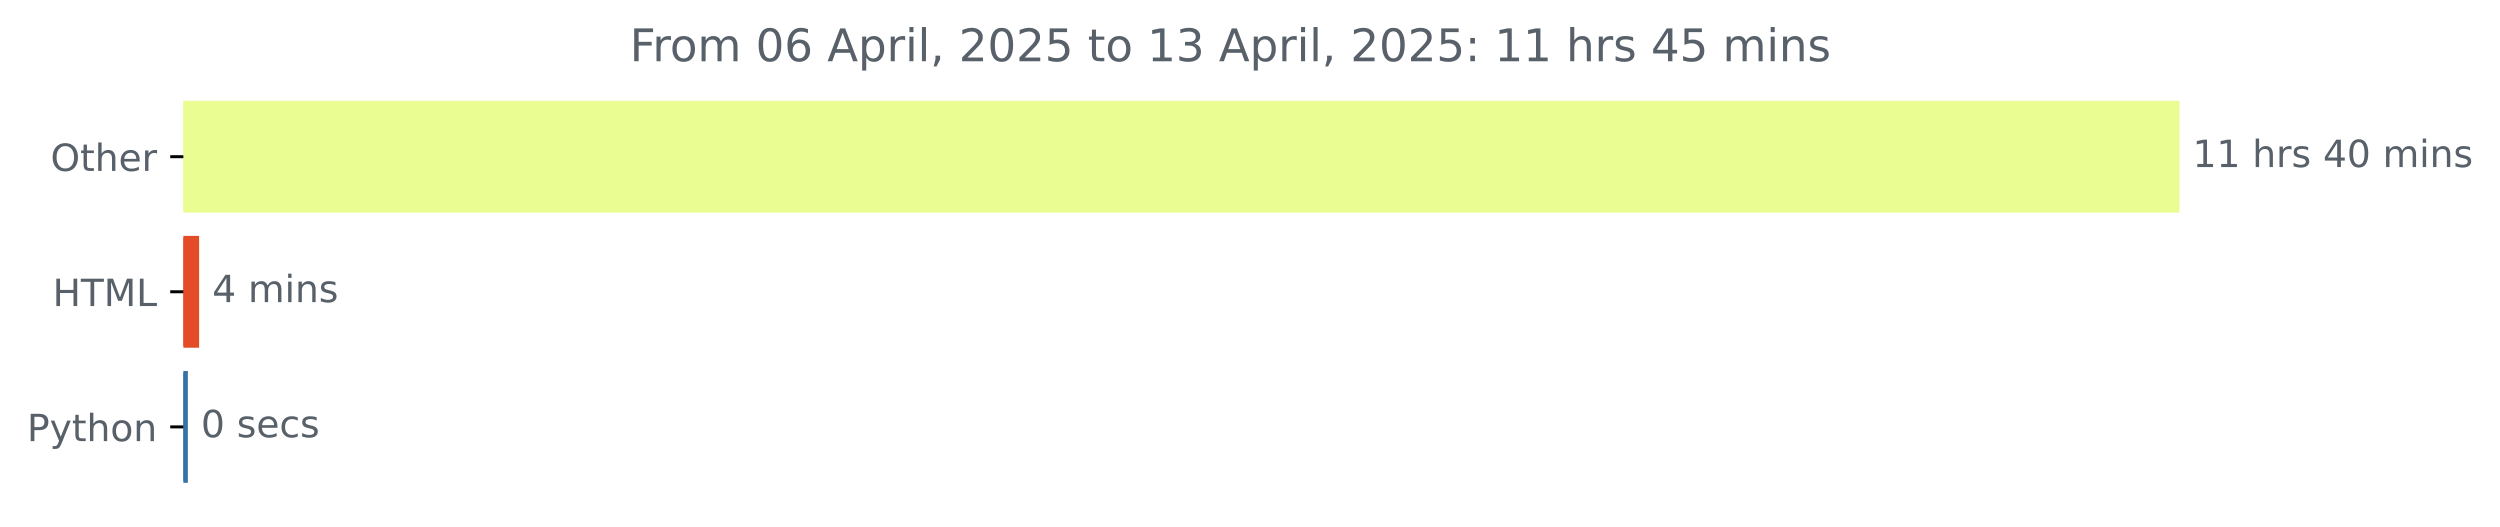
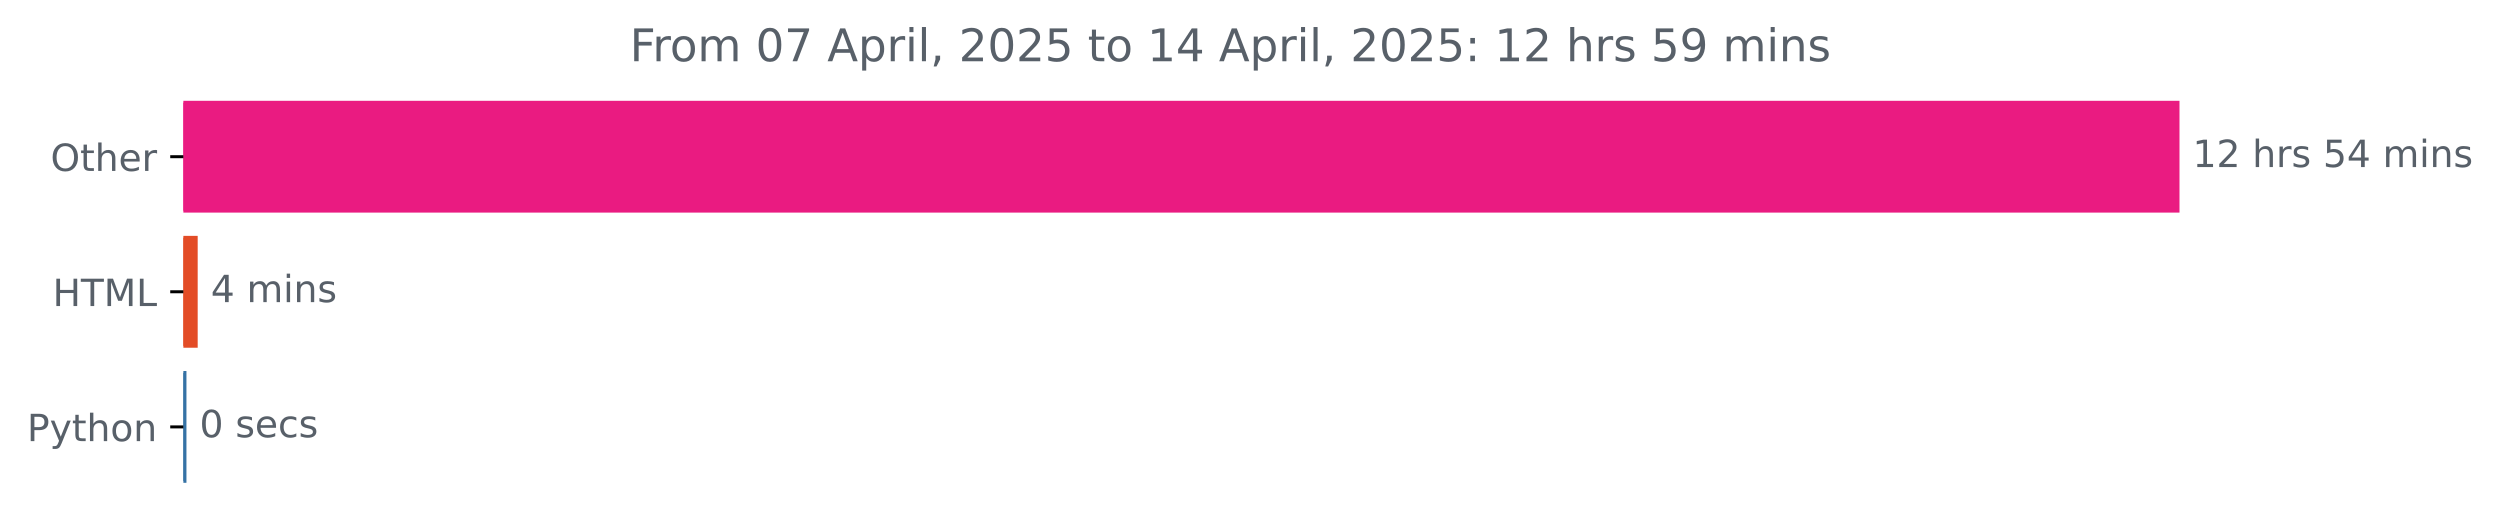
<svg xmlns="http://www.w3.org/2000/svg" xmlns:xlink="http://www.w3.org/1999/xlink" width="666.199pt" height="140.398pt" viewBox="0 0 666.199 140.398" version="1.1">
  <defs>
    <style type="text/css">*{stroke-linejoin: round; stroke-linecap: butt}</style>
  </defs>
  <g id="figure_1">
    <g id="patch_1">
      <path d="M 0 140.398  L 666.199 140.398  L 666.199 0  L 0 0  L 0 140.398  z " style="fill: none" />
    </g>
    <g id="axes_1">
      <g id="patch_2">
-         <path d="M 48.862 27.358  L 580.291 27.358  L 580.291 56.158  L 48.862 56.158  z " clip-path="url(#padd4b79f3b)" style="fill: #e9fd93; stroke: #e9fd93; stroke-linejoin: miter" />
+         <path d="M 48.862 27.358  L 580.291 27.358  L 580.291 56.158  L 48.862 56.158  z " clip-path="url(#pe17bd912f8)" style="fill: #ea1b81; stroke: #ea1b81; stroke-linejoin: miter" />
      </g>
      <g id="patch_3">
-         <path d="M 48.862 63.358  L 52.559 63.358  L 52.559 92.158  L 48.862 92.158  z " clip-path="url(#padd4b79f3b)" style="fill: #e34c26; stroke: #e34c26; stroke-linejoin: miter" />
+         <path d="M 48.862 63.358  L 52.18 63.358  L 52.18 92.158  L 48.862 92.158  z " clip-path="url(#pe17bd912f8)" style="fill: #e34c26; stroke: #e34c26; stroke-linejoin: miter" />
      </g>
      <g id="patch_4">
-         <path d="M 48.862 99.358  L 49.559 99.358  L 49.559 128.158  L 48.862 128.158  z " clip-path="url(#padd4b79f3b)" style="fill: #3572a5; stroke: #3572a5; stroke-linejoin: miter" />
+         <path d="M 48.862 99.358  L 49.184 99.358  L 49.184 128.158  L 48.862 128.158  z " clip-path="url(#pe17bd912f8)" style="fill: #3572a5; stroke: #3572a5; stroke-linejoin: miter" />
      </g>
      <g id="matplotlib.axis_1" />
      <g id="matplotlib.axis_2">
        <g id="ytick_1">
          <g id="line2d_1">
            <defs>
-               <path id="m35017510a3" d="M 0 0  L -3.5 0  " style="stroke: #000000; stroke-width: 0.8" />
+               <path id="m0c01df9f68" d="M 0 0  L -3.5 0  " style="stroke: #000000; stroke-width: 0.8" />
            </defs>
            <g>
-               <use xlink:href="#m35017510a3" x="48.862" y="41.758" style="stroke: #000000; stroke-width: 0.8" />
+               <use xlink:href="#m0c01df9f68" x="48.862" y="41.758" style="stroke: #000000; stroke-width: 0.8" />
            </g>
          </g>
          <g id="text_1">
            <g style="fill: #586069" transform="translate(13.46875 45.55734) scale(0.1 -0.1)">
              <defs>
                <path id="DejaVuSans-4f" d="M 2522 4238  Q 1834 4238 1429 3725  Q 1025 3213 1025 2328  Q 1025 1447 1429 934  Q 1834 422 2522 422  Q 3209 422 3611 934  Q 4013 1447 4013 2328  Q 4013 3213 3611 3725  Q 3209 4238 2522 4238  z M 2522 4750  Q 3503 4750 4090 4092  Q 4678 3434 4678 2328  Q 4678 1225 4090 567  Q 3503 -91 2522 -91  Q 1538 -91 948 565  Q 359 1222 359 2328  Q 359 3434 948 4092  Q 1538 4750 2522 4750  z " transform="scale(0.015625)" />
                <path id="DejaVuSans-74" d="M 1172 4494  L 1172 3500  L 2356 3500  L 2356 3053  L 1172 3053  L 1172 1153  Q 1172 725 1289 603  Q 1406 481 1766 481  L 2356 481  L 2356 0  L 1766 0  Q 1100 0 847 248  Q 594 497 594 1153  L 594 3053  L 172 3053  L 172 3500  L 594 3500  L 594 4494  L 1172 4494  z " transform="scale(0.015625)" />
                <path id="DejaVuSans-68" d="M 3513 2113  L 3513 0  L 2938 0  L 2938 2094  Q 2938 2591 2744 2837  Q 2550 3084 2163 3084  Q 1697 3084 1428 2787  Q 1159 2491 1159 1978  L 1159 0  L 581 0  L 581 4863  L 1159 4863  L 1159 2956  Q 1366 3272 1645 3428  Q 1925 3584 2291 3584  Q 2894 3584 3203 3211  Q 3513 2838 3513 2113  z " transform="scale(0.015625)" />
                <path id="DejaVuSans-65" d="M 3597 1894  L 3597 1613  L 953 1613  Q 991 1019 1311 708  Q 1631 397 2203 397  Q 2534 397 2845 478  Q 3156 559 3463 722  L 3463 178  Q 3153 47 2828 -22  Q 2503 -91 2169 -91  Q 1331 -91 842 396  Q 353 884 353 1716  Q 353 2575 817 3079  Q 1281 3584 2069 3584  Q 2775 3584 3186 3129  Q 3597 2675 3597 1894  z M 3022 2063  Q 3016 2534 2758 2815  Q 2500 3097 2075 3097  Q 1594 3097 1305 2825  Q 1016 2553 972 2059  L 3022 2063  z " transform="scale(0.015625)" />
                <path id="DejaVuSans-72" d="M 2631 2963  Q 2534 3019 2420 3045  Q 2306 3072 2169 3072  Q 1681 3072 1420 2755  Q 1159 2438 1159 1844  L 1159 0  L 581 0  L 581 3500  L 1159 3500  L 1159 2956  Q 1341 3275 1631 3429  Q 1922 3584 2338 3584  Q 2397 3584 2469 3576  Q 2541 3569 2628 3553  L 2631 2963  z " transform="scale(0.015625)" />
              </defs>
              <use xlink:href="#DejaVuSans-4f" />
              <use xlink:href="#DejaVuSans-74" x="78.711" />
              <use xlink:href="#DejaVuSans-68" x="117.92" />
              <use xlink:href="#DejaVuSans-65" x="181.299" />
              <use xlink:href="#DejaVuSans-72" x="242.822" />
            </g>
          </g>
        </g>
        <g id="ytick_2">
          <g id="line2d_2">
            <g>
-               <use xlink:href="#m35017510a3" x="48.862" y="77.758" style="stroke: #000000; stroke-width: 0.8" />
+               <use xlink:href="#m0c01df9f68" x="48.862" y="77.758" style="stroke: #000000; stroke-width: 0.8" />
            </g>
          </g>
          <g id="text_2">
            <g style="fill: #586069" transform="translate(14.03438 81.55734) scale(0.1 -0.1)">
              <defs>
                <path id="DejaVuSans-48" d="M 628 4666  L 1259 4666  L 1259 2753  L 3553 2753  L 3553 4666  L 4184 4666  L 4184 0  L 3553 0  L 3553 2222  L 1259 2222  L 1259 0  L 628 0  L 628 4666  z " transform="scale(0.015625)" />
                <path id="DejaVuSans-54" d="M -19 4666  L 3928 4666  L 3928 4134  L 2272 4134  L 2272 0  L 1638 0  L 1638 4134  L -19 4134  L -19 4666  z " transform="scale(0.015625)" />
                <path id="DejaVuSans-4d" d="M 628 4666  L 1569 4666  L 2759 1491  L 3956 4666  L 4897 4666  L 4897 0  L 4281 0  L 4281 4097  L 3078 897  L 2444 897  L 1241 4097  L 1241 0  L 628 0  L 628 4666  z " transform="scale(0.015625)" />
                <path id="DejaVuSans-4c" d="M 628 4666  L 1259 4666  L 1259 531  L 3531 531  L 3531 0  L 628 0  L 628 4666  z " transform="scale(0.015625)" />
              </defs>
              <use xlink:href="#DejaVuSans-48" />
              <use xlink:href="#DejaVuSans-54" x="75.195" />
              <use xlink:href="#DejaVuSans-4d" x="136.279" />
              <use xlink:href="#DejaVuSans-4c" x="222.559" />
            </g>
          </g>
        </g>
        <g id="ytick_3">
          <g id="line2d_3">
            <g>
-               <use xlink:href="#m35017510a3" x="48.862" y="113.758" style="stroke: #000000; stroke-width: 0.8" />
+               <use xlink:href="#m0c01df9f68" x="48.862" y="113.758" style="stroke: #000000; stroke-width: 0.8" />
            </g>
          </g>
          <g id="text_3">
            <g style="fill: #586069" transform="translate(7.2 117.5573) scale(0.1 -0.1)">
              <defs>
                <path id="DejaVuSans-50" d="M 1259 4147  L 1259 2394  L 2053 2394  Q 2494 2394 2734 2622  Q 2975 2850 2975 3272  Q 2975 3691 2734 3919  Q 2494 4147 2053 4147  L 1259 4147  z M 628 4666  L 2053 4666  Q 2838 4666 3239 4311  Q 3641 3956 3641 3272  Q 3641 2581 3239 2228  Q 2838 1875 2053 1875  L 1259 1875  L 1259 0  L 628 0  L 628 4666  z " transform="scale(0.015625)" />
                <path id="DejaVuSans-79" d="M 2059 -325  Q 1816 -950 1584 -1140  Q 1353 -1331 966 -1331  L 506 -1331  L 506 -850  L 844 -850  Q 1081 -850 1212 -737  Q 1344 -625 1503 -206  L 1606 56  L 191 3500  L 800 3500  L 1894 763  L 2988 3500  L 3597 3500  L 2059 -325  z " transform="scale(0.015625)" />
                <path id="DejaVuSans-6f" d="M 1959 3097  Q 1497 3097 1228 2736  Q 959 2375 959 1747  Q 959 1119 1226 758  Q 1494 397 1959 397  Q 2419 397 2687 759  Q 2956 1122 2956 1747  Q 2956 2369 2687 2733  Q 2419 3097 1959 3097  z M 1959 3584  Q 2709 3584 3137 3096  Q 3566 2609 3566 1747  Q 3566 888 3137 398  Q 2709 -91 1959 -91  Q 1206 -91 779 398  Q 353 888 353 1747  Q 353 2609 779 3096  Q 1206 3584 1959 3584  z " transform="scale(0.015625)" />
                <path id="DejaVuSans-6e" d="M 3513 2113  L 3513 0  L 2938 0  L 2938 2094  Q 2938 2591 2744 2837  Q 2550 3084 2163 3084  Q 1697 3084 1428 2787  Q 1159 2491 1159 1978  L 1159 0  L 581 0  L 581 3500  L 1159 3500  L 1159 2956  Q 1366 3272 1645 3428  Q 1925 3584 2291 3584  Q 2894 3584 3203 3211  Q 3513 2838 3513 2113  z " transform="scale(0.015625)" />
              </defs>
              <use xlink:href="#DejaVuSans-50" />
              <use xlink:href="#DejaVuSans-79" x="60.303" />
              <use xlink:href="#DejaVuSans-74" x="119.482" />
              <use xlink:href="#DejaVuSans-68" x="158.691" />
              <use xlink:href="#DejaVuSans-6f" x="222.07" />
              <use xlink:href="#DejaVuSans-6e" x="283.252" />
            </g>
          </g>
        </g>
      </g>
      <g id="text_4">
        <g style="fill: #586069" transform="translate(584.2911 44.5175) scale(0.1 -0.1)">
          <defs>
            <path id="DejaVuSans-31" d="M 794 531  L 1825 531  L 1825 4091  L 703 3866  L 703 4441  L 1819 4666  L 2450 4666  L 2450 531  L 3481 531  L 3481 0  L 794 0  L 794 531  z " transform="scale(0.015625)" />
+             <path id="DejaVuSans-32" d="M 1228 531  L 3431 531  L 3431 0  L 469 0  L 469 531  Q 828 903 1448 1529  Q 2069 2156 2228 2338  Q 2531 2678 2651 2914  Q 2772 3150 2772 3378  Q 2772 3750 2511 3984  Q 2250 4219 1831 4219  Q 1534 4219 1204 4116  Q 875 4013 500 3803  L 500 4441  Q 881 4594 1212 4672  Q 1544 4750 1819 4750  Q 2544 4750 2975 4387  Q 3406 4025 3406 3419  Q 3406 3131 3298 2873  Q 3191 2616 2906 2266  Q 2828 2175 2409 1742  Q 1991 1309 1228 531  z " transform="scale(0.015625)" />
            <path id="DejaVuSans-20" transform="scale(0.015625)" />
            <path id="DejaVuSans-73" d="M 2834 3397  L 2834 2853  Q 2591 2978 2328 3040  Q 2066 3103 1784 3103  Q 1356 3103 1142 2972  Q 928 2841 928 2578  Q 928 2378 1081 2264  Q 1234 2150 1697 2047  L 1894 2003  Q 2506 1872 2764 1633  Q 3022 1394 3022 966  Q 3022 478 2636 193  Q 2250 -91 1575 -91  Q 1294 -91 989 -36  Q 684 19 347 128  L 347 722  Q 666 556 975 473  Q 1284 391 1588 391  Q 1994 391 2212 530  Q 2431 669 2431 922  Q 2431 1156 2273 1281  Q 2116 1406 1581 1522  L 1381 1569  Q 847 1681 609 1914  Q 372 2147 372 2553  Q 372 3047 722 3315  Q 1072 3584 1716 3584  Q 2034 3584 2315 3537  Q 2597 3491 2834 3397  z " transform="scale(0.015625)" />
+             <path id="DejaVuSans-35" d="M 691 4666  L 3169 4666  L 3169 4134  L 1269 4134  L 1269 2991  Q 1406 3038 1543 3061  Q 1681 3084 1819 3084  Q 2600 3084 3056 2656  Q 3513 2228 3513 1497  Q 3513 744 3044 326  Q 2575 -91 1722 -91  Q 1428 -91 1123 -41  Q 819 9 494 109  L 494 744  Q 775 591 1075 516  Q 1375 441 1709 441  Q 2250 441 2565 725  Q 2881 1009 2881 1497  Q 2881 1984 2565 2268  Q 2250 2553 1709 2553  Q 1456 2553 1204 2497  Q 953 2441 691 2322  L 691 4666  z " transform="scale(0.015625)" />
            <path id="DejaVuSans-34" d="M 2419 4116  L 825 1625  L 2419 1625  L 2419 4116  z M 2253 4666  L 3047 4666  L 3047 1625  L 3713 1625  L 3713 1100  L 3047 1100  L 3047 0  L 2419 0  L 2419 1100  L 313 1100  L 313 1709  L 2253 4666  z " transform="scale(0.015625)" />
-             <path id="DejaVuSans-30" d="M 2034 4250  Q 1547 4250 1301 3770  Q 1056 3291 1056 2328  Q 1056 1369 1301 889  Q 1547 409 2034 409  Q 2525 409 2770 889  Q 3016 1369 3016 2328  Q 3016 3291 2770 3770  Q 2525 4250 2034 4250  z M 2034 4750  Q 2819 4750 3233 4129  Q 3647 3509 3647 2328  Q 3647 1150 3233 529  Q 2819 -91 2034 -91  Q 1250 -91 836 529  Q 422 1150 422 2328  Q 422 3509 836 4129  Q 1250 4750 2034 4750  z " transform="scale(0.015625)" />
            <path id="DejaVuSans-6d" d="M 3328 2828  Q 3544 3216 3844 3400  Q 4144 3584 4550 3584  Q 5097 3584 5394 3201  Q 5691 2819 5691 2113  L 5691 0  L 5113 0  L 5113 2094  Q 5113 2597 4934 2840  Q 4756 3084 4391 3084  Q 3944 3084 3684 2787  Q 3425 2491 3425 1978  L 3425 0  L 2847 0  L 2847 2094  Q 2847 2600 2669 2842  Q 2491 3084 2119 3084  Q 1678 3084 1418 2786  Q 1159 2488 1159 1978  L 1159 0  L 581 0  L 581 3500  L 1159 3500  L 1159 2956  Q 1356 3278 1631 3431  Q 1906 3584 2284 3584  Q 2666 3584 2933 3390  Q 3200 3197 3328 2828  z " transform="scale(0.015625)" />
            <path id="DejaVuSans-69" d="M 603 3500  L 1178 3500  L 1178 0  L 603 0  L 603 3500  z M 603 4863  L 1178 4863  L 1178 4134  L 603 4134  L 603 4863  z " transform="scale(0.015625)" />
          </defs>
          <use xlink:href="#DejaVuSans-31" />
-           <use xlink:href="#DejaVuSans-31" x="63.623" />
+           <use xlink:href="#DejaVuSans-32" x="63.623" />
          <use xlink:href="#DejaVuSans-20" x="127.246" />
          <use xlink:href="#DejaVuSans-68" x="159.033" />
          <use xlink:href="#DejaVuSans-72" x="222.412" />
          <use xlink:href="#DejaVuSans-73" x="263.525" />
          <use xlink:href="#DejaVuSans-20" x="315.625" />
-           <use xlink:href="#DejaVuSans-34" x="347.412" />
-           <use xlink:href="#DejaVuSans-30" x="411.035" />
+           <use xlink:href="#DejaVuSans-35" x="347.412" />
+           <use xlink:href="#DejaVuSans-34" x="411.035" />
          <use xlink:href="#DejaVuSans-20" x="474.658" />
          <use xlink:href="#DejaVuSans-6d" x="506.445" />
          <use xlink:href="#DejaVuSans-69" x="603.857" />
          <use xlink:href="#DejaVuSans-6e" x="631.641" />
          <use xlink:href="#DejaVuSans-73" x="695.02" />
        </g>
      </g>
      <g id="text_5">
-         <g style="fill: #586069" transform="translate(56.5593 80.5175) scale(0.1 -0.1)">
+         <g style="fill: #586069" transform="translate(56.18025 80.5175) scale(0.1 -0.1)">
          <use xlink:href="#DejaVuSans-34" />
          <use xlink:href="#DejaVuSans-20" x="63.623" />
          <use xlink:href="#DejaVuSans-6d" x="95.41" />
          <use xlink:href="#DejaVuSans-69" x="192.822" />
          <use xlink:href="#DejaVuSans-6e" x="220.605" />
          <use xlink:href="#DejaVuSans-73" x="283.984" />
        </g>
      </g>
      <g id="text_6">
-         <g style="fill: #586069" transform="translate(53.559 116.5175) scale(0.1 -0.1)">
+         <g style="fill: #586069" transform="translate(53.18357 116.5175) scale(0.1 -0.1)">
          <defs>
+             <path id="DejaVuSans-30" d="M 2034 4250  Q 1547 4250 1301 3770  Q 1056 3291 1056 2328  Q 1056 1369 1301 889  Q 1547 409 2034 409  Q 2525 409 2770 889  Q 3016 1369 3016 2328  Q 3016 3291 2770 3770  Q 2525 4250 2034 4250  z M 2034 4750  Q 2819 4750 3233 4129  Q 3647 3509 3647 2328  Q 3647 1150 3233 529  Q 2819 -91 2034 -91  Q 1250 -91 836 529  Q 422 1150 422 2328  Q 422 3509 836 4129  Q 1250 4750 2034 4750  z " transform="scale(0.015625)" />
            <path id="DejaVuSans-63" d="M 3122 3366  L 3122 2828  Q 2878 2963 2633 3030  Q 2388 3097 2138 3097  Q 1578 3097 1268 2742  Q 959 2388 959 1747  Q 959 1106 1268 751  Q 1578 397 2138 397  Q 2388 397 2633 464  Q 2878 531 3122 666  L 3122 134  Q 2881 22 2623 -34  Q 2366 -91 2075 -91  Q 1284 -91 818 406  Q 353 903 353 1747  Q 353 2603 823 3093  Q 1294 3584 2113 3584  Q 2378 3584 2631 3529  Q 2884 3475 3122 3366  z " transform="scale(0.015625)" />
          </defs>
          <use xlink:href="#DejaVuSans-30" />
          <use xlink:href="#DejaVuSans-20" x="63.623" />
          <use xlink:href="#DejaVuSans-73" x="95.41" />
          <use xlink:href="#DejaVuSans-65" x="147.51" />
          <use xlink:href="#DejaVuSans-63" x="209.033" />
          <use xlink:href="#DejaVuSans-73" x="264.014" />
        </g>
      </g>
      <g id="text_7">
        <g style="fill: #586069" transform="translate(167.8237 16.31812) scale(0.12 -0.12)">
          <defs>
            <path id="DejaVuSans-46" d="M 628 4666  L 3309 4666  L 3309 4134  L 1259 4134  L 1259 2759  L 3109 2759  L 3109 2228  L 1259 2228  L 1259 0  L 628 0  L 628 4666  z " transform="scale(0.015625)" />
-             <path id="DejaVuSans-36" d="M 2113 2584  Q 1688 2584 1439 2293  Q 1191 2003 1191 1497  Q 1191 994 1439 701  Q 1688 409 2113 409  Q 2538 409 2786 701  Q 3034 994 3034 1497  Q 3034 2003 2786 2293  Q 2538 2584 2113 2584  z M 3366 4563  L 3366 3988  Q 3128 4100 2886 4159  Q 2644 4219 2406 4219  Q 1781 4219 1451 3797  Q 1122 3375 1075 2522  Q 1259 2794 1537 2939  Q 1816 3084 2150 3084  Q 2853 3084 3261 2657  Q 3669 2231 3669 1497  Q 3669 778 3244 343  Q 2819 -91 2113 -91  Q 1303 -91 875 529  Q 447 1150 447 2328  Q 447 3434 972 4092  Q 1497 4750 2381 4750  Q 2619 4750 2861 4703  Q 3103 4656 3366 4563  z " transform="scale(0.015625)" />
+             <path id="DejaVuSans-37" d="M 525 4666  L 3525 4666  L 3525 4397  L 1831 0  L 1172 0  L 2766 4134  L 525 4134  L 525 4666  z " transform="scale(0.015625)" />
            <path id="DejaVuSans-41" d="M 2188 4044  L 1331 1722  L 3047 1722  L 2188 4044  z M 1831 4666  L 2547 4666  L 4325 0  L 3669 0  L 3244 1197  L 1141 1197  L 716 0  L 50 0  L 1831 4666  z " transform="scale(0.015625)" />
            <path id="DejaVuSans-70" d="M 1159 525  L 1159 -1331  L 581 -1331  L 581 3500  L 1159 3500  L 1159 2969  Q 1341 3281 1617 3432  Q 1894 3584 2278 3584  Q 2916 3584 3314 3078  Q 3713 2572 3713 1747  Q 3713 922 3314 415  Q 2916 -91 2278 -91  Q 1894 -91 1617 61  Q 1341 213 1159 525  z M 3116 1747  Q 3116 2381 2855 2742  Q 2594 3103 2138 3103  Q 1681 3103 1420 2742  Q 1159 2381 1159 1747  Q 1159 1113 1420 752  Q 1681 391 2138 391  Q 2594 391 2855 752  Q 3116 1113 3116 1747  z " transform="scale(0.015625)" />
            <path id="DejaVuSans-6c" d="M 603 4863  L 1178 4863  L 1178 0  L 603 0  L 603 4863  z " transform="scale(0.015625)" />
            <path id="DejaVuSans-2c" d="M 750 794  L 1409 794  L 1409 256  L 897 -744  L 494 -744  L 750 256  L 750 794  z " transform="scale(0.015625)" />
-             <path id="DejaVuSans-32" d="M 1228 531  L 3431 531  L 3431 0  L 469 0  L 469 531  Q 828 903 1448 1529  Q 2069 2156 2228 2338  Q 2531 2678 2651 2914  Q 2772 3150 2772 3378  Q 2772 3750 2511 3984  Q 2250 4219 1831 4219  Q 1534 4219 1204 4116  Q 875 4013 500 3803  L 500 4441  Q 881 4594 1212 4672  Q 1544 4750 1819 4750  Q 2544 4750 2975 4387  Q 3406 4025 3406 3419  Q 3406 3131 3298 2873  Q 3191 2616 2906 2266  Q 2828 2175 2409 1742  Q 1991 1309 1228 531  z " transform="scale(0.015625)" />
-             <path id="DejaVuSans-35" d="M 691 4666  L 3169 4666  L 3169 4134  L 1269 4134  L 1269 2991  Q 1406 3038 1543 3061  Q 1681 3084 1819 3084  Q 2600 3084 3056 2656  Q 3513 2228 3513 1497  Q 3513 744 3044 326  Q 2575 -91 1722 -91  Q 1428 -91 1123 -41  Q 819 9 494 109  L 494 744  Q 775 591 1075 516  Q 1375 441 1709 441  Q 2250 441 2565 725  Q 2881 1009 2881 1497  Q 2881 1984 2565 2268  Q 2250 2553 1709 2553  Q 1456 2553 1204 2497  Q 953 2441 691 2322  L 691 4666  z " transform="scale(0.015625)" />
-             <path id="DejaVuSans-33" d="M 2597 2516  Q 3050 2419 3304 2112  Q 3559 1806 3559 1356  Q 3559 666 3084 287  Q 2609 -91 1734 -91  Q 1441 -91 1130 -33  Q 819 25 488 141  L 488 750  Q 750 597 1062 519  Q 1375 441 1716 441  Q 2309 441 2620 675  Q 2931 909 2931 1356  Q 2931 1769 2642 2001  Q 2353 2234 1838 2234  L 1294 2234  L 1294 2753  L 1863 2753  Q 2328 2753 2575 2939  Q 2822 3125 2822 3475  Q 2822 3834 2567 4026  Q 2313 4219 1838 4219  Q 1578 4219 1281 4162  Q 984 4106 628 3988  L 628 4550  Q 988 4650 1302 4700  Q 1616 4750 1894 4750  Q 2613 4750 3031 4423  Q 3450 4097 3450 3541  Q 3450 3153 3228 2886  Q 3006 2619 2597 2516  z " transform="scale(0.015625)" />
            <path id="DejaVuSans-3a" d="M 750 794  L 1409 794  L 1409 0  L 750 0  L 750 794  z M 750 3309  L 1409 3309  L 1409 2516  L 750 2516  L 750 3309  z " transform="scale(0.015625)" />
+             <path id="DejaVuSans-39" d="M 703 97  L 703 672  Q 941 559 1184 500  Q 1428 441 1663 441  Q 2288 441 2617 861  Q 2947 1281 2994 2138  Q 2813 1869 2534 1725  Q 2256 1581 1919 1581  Q 1219 1581 811 2004  Q 403 2428 403 3163  Q 403 3881 828 4315  Q 1253 4750 1959 4750  Q 2769 4750 3195 4129  Q 3622 3509 3622 2328  Q 3622 1225 3098 567  Q 2575 -91 1691 -91  Q 1453 -91 1209 -44  Q 966 3 703 97  z M 1959 2075  Q 2384 2075 2632 2365  Q 2881 2656 2881 3163  Q 2881 3666 2632 3958  Q 2384 4250 1959 4250  Q 1534 4250 1286 3958  Q 1038 3666 1038 3163  Q 1038 2656 1286 2365  Q 1534 2075 1959 2075  z " transform="scale(0.015625)" />
          </defs>
          <use xlink:href="#DejaVuSans-46" />
          <use xlink:href="#DejaVuSans-72" x="50.27" />
          <use xlink:href="#DejaVuSans-6f" x="89.133" />
          <use xlink:href="#DejaVuSans-6d" x="150.314" />
          <use xlink:href="#DejaVuSans-20" x="247.727" />
          <use xlink:href="#DejaVuSans-30" x="279.514" />
-           <use xlink:href="#DejaVuSans-36" x="343.137" />
+           <use xlink:href="#DejaVuSans-37" x="343.137" />
          <use xlink:href="#DejaVuSans-20" x="406.76" />
          <use xlink:href="#DejaVuSans-41" x="438.547" />
          <use xlink:href="#DejaVuSans-70" x="506.955" />
          <use xlink:href="#DejaVuSans-72" x="570.432" />
          <use xlink:href="#DejaVuSans-69" x="611.545" />
          <use xlink:href="#DejaVuSans-6c" x="639.328" />
          <use xlink:href="#DejaVuSans-2c" x="667.111" />
          <use xlink:href="#DejaVuSans-20" x="698.898" />
          <use xlink:href="#DejaVuSans-32" x="730.686" />
          <use xlink:href="#DejaVuSans-30" x="794.309" />
          <use xlink:href="#DejaVuSans-32" x="857.932" />
          <use xlink:href="#DejaVuSans-35" x="921.555" />
          <use xlink:href="#DejaVuSans-20" x="985.178" />
          <use xlink:href="#DejaVuSans-74" x="1016.965" />
          <use xlink:href="#DejaVuSans-6f" x="1056.174" />
          <use xlink:href="#DejaVuSans-20" x="1117.355" />
          <use xlink:href="#DejaVuSans-31" x="1149.143" />
-           <use xlink:href="#DejaVuSans-33" x="1212.766" />
+           <use xlink:href="#DejaVuSans-34" x="1212.766" />
          <use xlink:href="#DejaVuSans-20" x="1276.389" />
          <use xlink:href="#DejaVuSans-41" x="1308.176" />
          <use xlink:href="#DejaVuSans-70" x="1376.584" />
          <use xlink:href="#DejaVuSans-72" x="1440.061" />
          <use xlink:href="#DejaVuSans-69" x="1481.174" />
          <use xlink:href="#DejaVuSans-6c" x="1508.957" />
          <use xlink:href="#DejaVuSans-2c" x="1536.74" />
          <use xlink:href="#DejaVuSans-20" x="1568.527" />
          <use xlink:href="#DejaVuSans-32" x="1600.314" />
          <use xlink:href="#DejaVuSans-30" x="1663.938" />
          <use xlink:href="#DejaVuSans-32" x="1727.561" />
          <use xlink:href="#DejaVuSans-35" x="1791.184" />
          <use xlink:href="#DejaVuSans-3a" x="1854.807" />
          <use xlink:href="#DejaVuSans-20" x="1888.498" />
          <use xlink:href="#DejaVuSans-31" x="1920.285" />
-           <use xlink:href="#DejaVuSans-31" x="1983.908" />
+           <use xlink:href="#DejaVuSans-32" x="1983.908" />
          <use xlink:href="#DejaVuSans-20" x="2047.531" />
          <use xlink:href="#DejaVuSans-68" x="2079.318" />
          <use xlink:href="#DejaVuSans-72" x="2142.697" />
          <use xlink:href="#DejaVuSans-73" x="2183.811" />
          <use xlink:href="#DejaVuSans-20" x="2235.91" />
-           <use xlink:href="#DejaVuSans-34" x="2267.697" />
-           <use xlink:href="#DejaVuSans-35" x="2331.32" />
+           <use xlink:href="#DejaVuSans-35" x="2267.697" />
+           <use xlink:href="#DejaVuSans-39" x="2331.32" />
          <use xlink:href="#DejaVuSans-20" x="2394.943" />
          <use xlink:href="#DejaVuSans-6d" x="2426.73" />
          <use xlink:href="#DejaVuSans-69" x="2524.143" />
          <use xlink:href="#DejaVuSans-6e" x="2551.926" />
          <use xlink:href="#DejaVuSans-73" x="2615.305" />
        </g>
      </g>
    </g>
  </g>
  <defs>
-     <clipPath id="padd4b79f3b">
+     <clipPath id="pe17bd912f8">
      <rect x="48.862" y="22.318" width="558" height="110.88" />
    </clipPath>
  </defs>
</svg>
